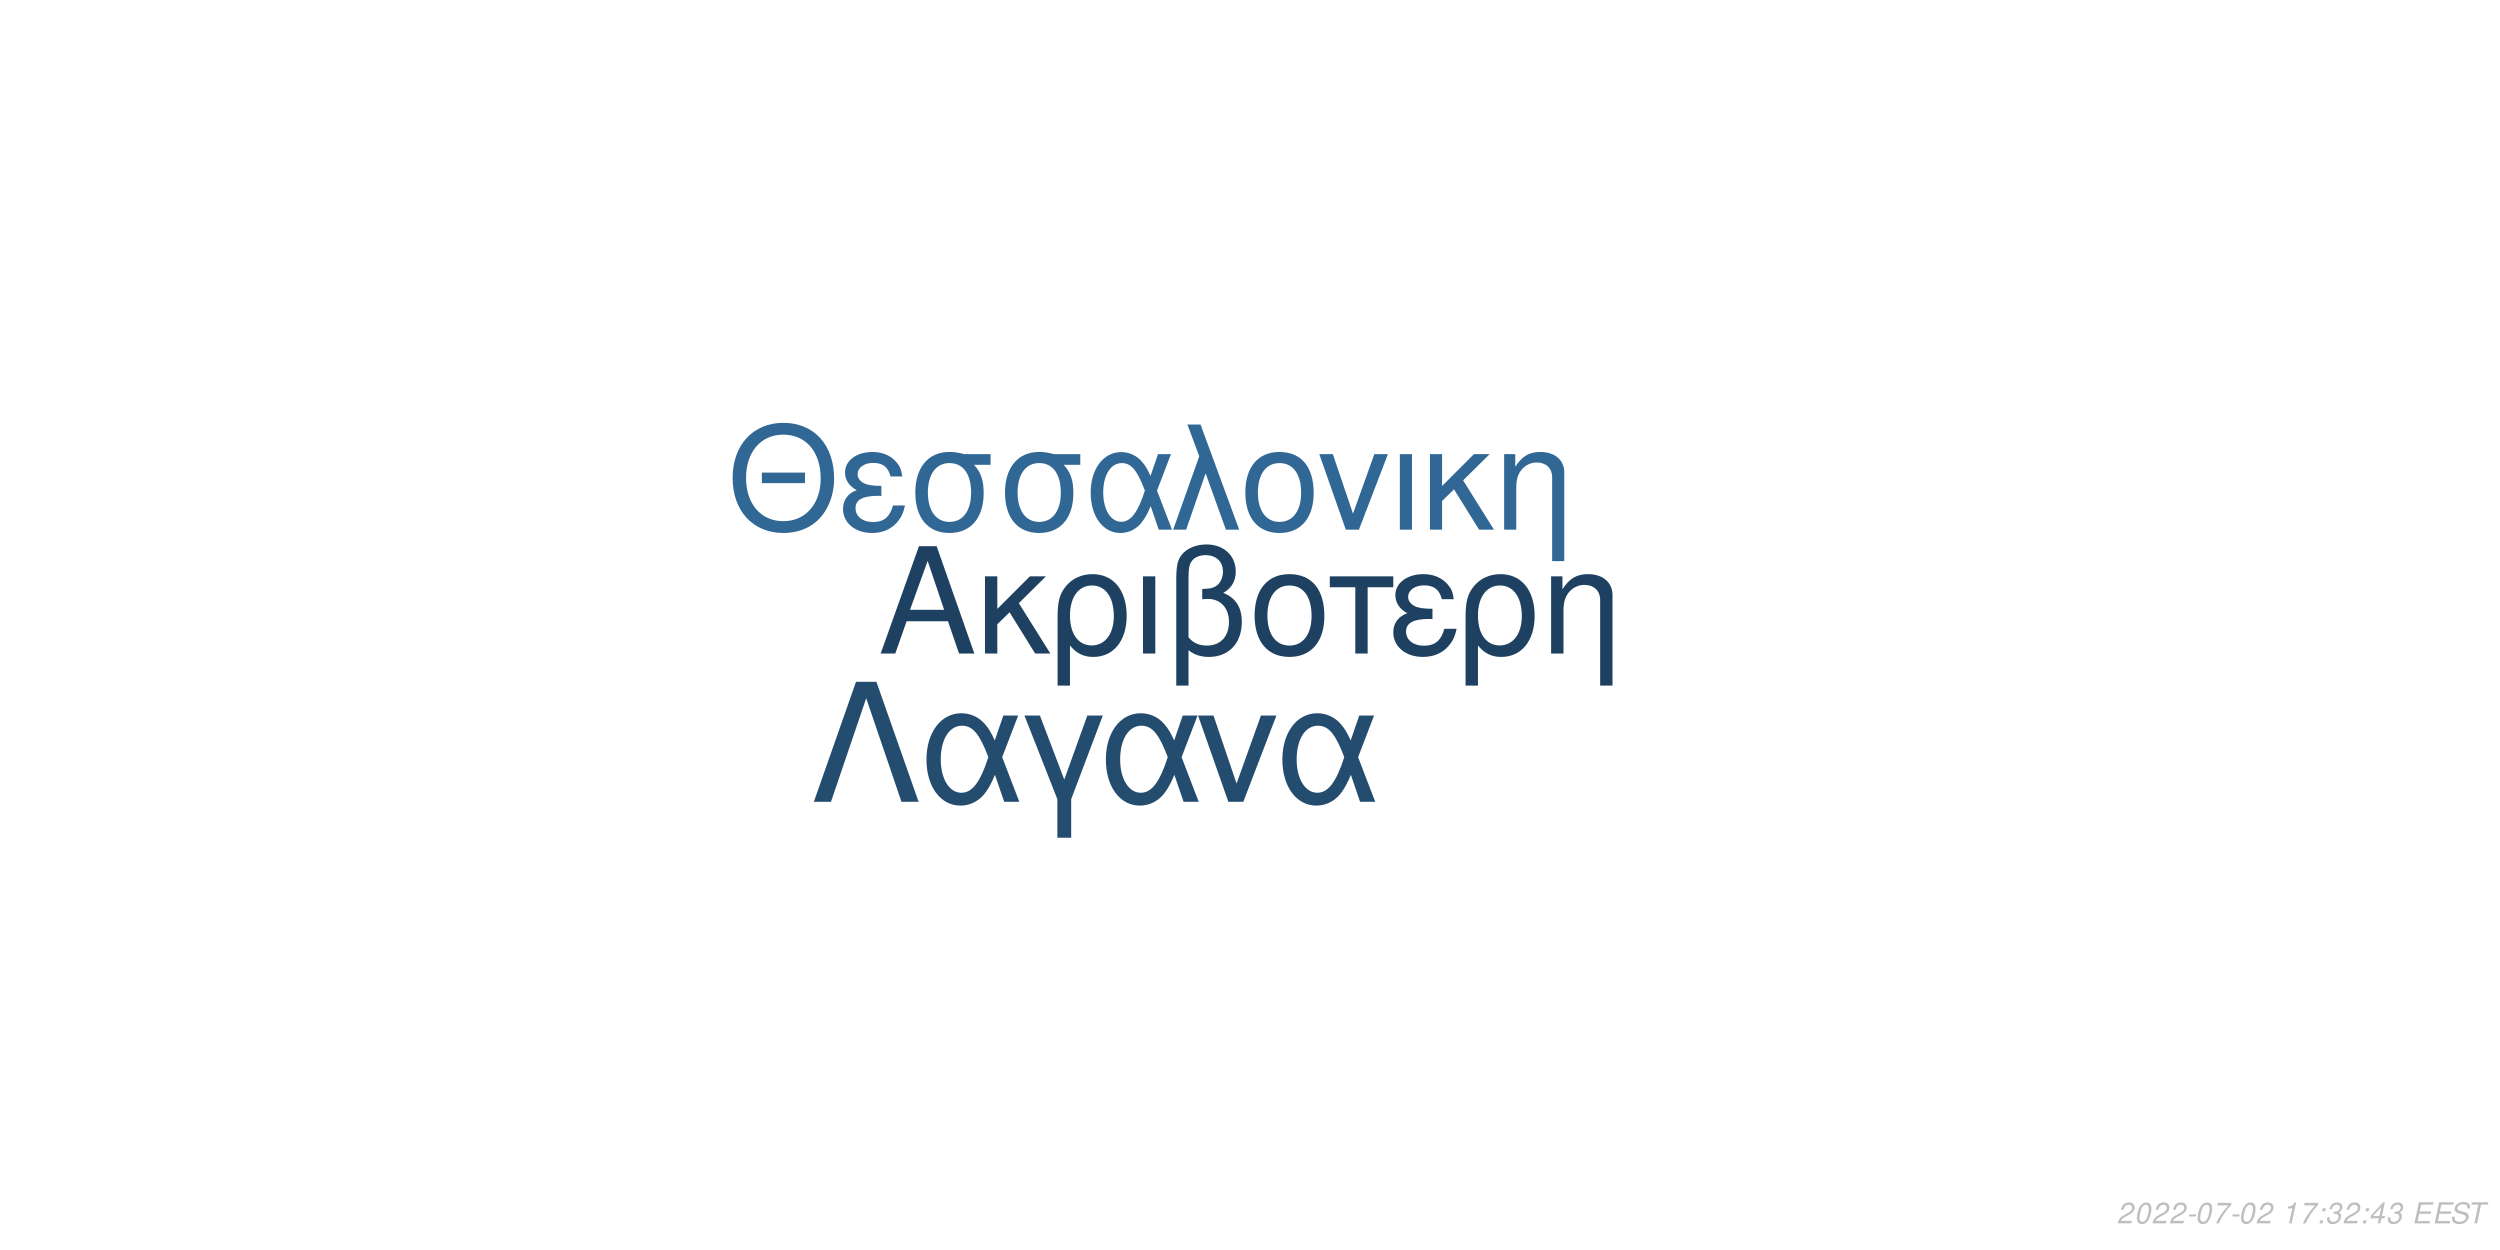
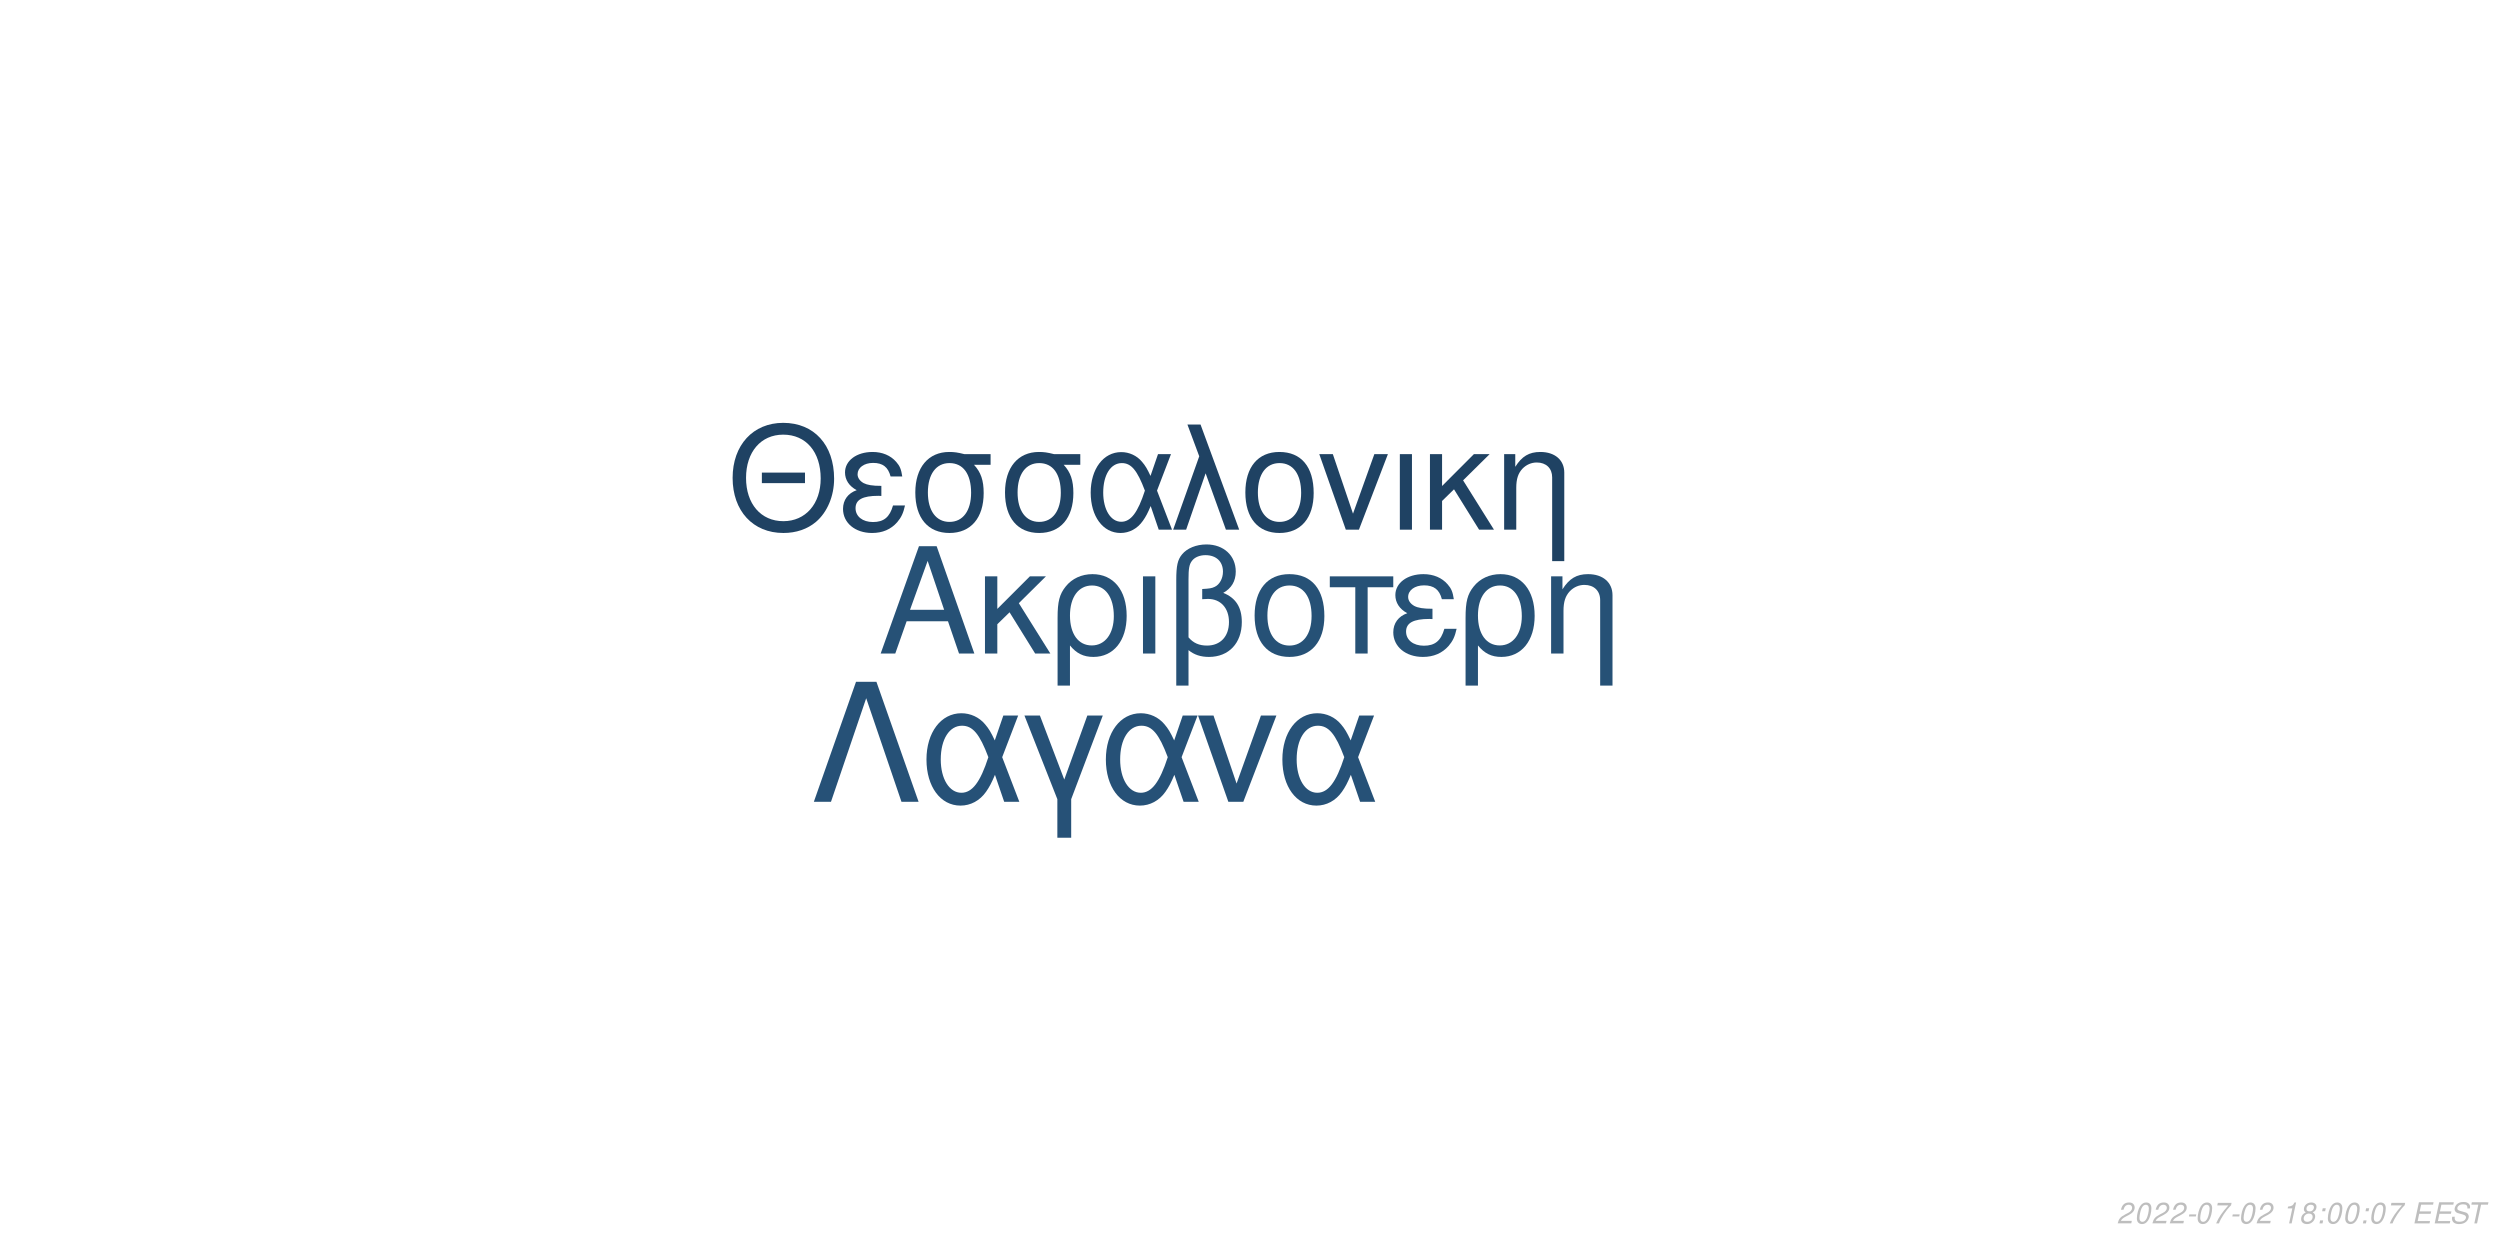
<svg xmlns="http://www.w3.org/2000/svg" xmlns:xlink="http://www.w3.org/1999/xlink" width="864pt" height="432pt" viewBox="0 0 864 432" version="1.1">
  <defs>
    <g>
      <symbol overflow="visible" id="glyph0-0">
        <path style="stroke:none;" d="" />
      </symbol>
      <symbol overflow="visible" id="glyph0-1">
        <path style="stroke:none;" d="M 24.125 -11.141 L 27.938 0 L 33.234 0 L 20.203 -37.094 L 14.094 -37.094 L 0.859 0 L 5.906 0 L 9.828 -11.141 Z M 22.797 -15.109 L 11 -15.109 L 17.094 -32.016 Z M 22.797 -15.109 " />
      </symbol>
      <symbol overflow="visible" id="glyph0-2">
        <path style="stroke:none;" d="M 7.172 -15.422 L 7.172 -26.672 L 2.906 -26.672 L 2.906 0 L 7.172 0 L 7.172 -10.125 L 11.406 -14.25 L 20.25 0 L 25.5 0 L 14.609 -17.406 L 23.969 -26.672 L 18.422 -26.672 Z M 7.172 -15.422 " />
      </symbol>
      <symbol overflow="visible" id="glyph0-3">
        <path style="stroke:none;" d="M 3 11.094 L 7.281 11.094 L 7.281 -2.797 C 9.516 -0.047 11.953 1.172 15.375 1.172 C 22.344 1.172 26.875 -4.422 26.875 -13.031 C 26.875 -21.891 22.297 -27.438 15.062 -27.438 C 11.297 -27.438 7.984 -25.906 5.797 -23.156 C 3.672 -20.516 3 -17.969 3 -12.359 Z M 14.906 -23.516 C 19.547 -23.516 22.438 -19.438 22.438 -12.922 C 22.438 -6.812 19.391 -2.797 14.812 -2.797 C 10.172 -2.797 7.281 -6.766 7.281 -13.125 C 7.281 -19.484 10.234 -23.516 14.906 -23.516 Z M 14.906 -23.516 " />
      </symbol>
      <symbol overflow="visible" id="glyph0-4">
        <path style="stroke:none;" d="M 3.516 0 L 7.781 0 L 7.781 -26.672 L 3.516 -26.672 Z M 3.516 0 " />
      </symbol>
      <symbol overflow="visible" id="glyph0-5">
        <path style="stroke:none;" d="M 4.016 11.094 L 8.25 11.094 L 8.25 -1.172 C 10.172 0.406 12.422 1.172 15.312 1.172 C 22.188 1.172 26.672 -3.609 26.672 -10.891 C 26.672 -15.984 24.578 -19.234 20.25 -20.969 C 23.109 -22.547 24.578 -25.031 24.578 -28.344 C 24.578 -33.844 20.406 -37.703 14.453 -37.703 C 10.938 -37.703 7.734 -36.391 6 -34.25 C 4.484 -32.422 4.016 -30.328 4.016 -25.391 Z M 8.25 -25.656 C 8.25 -29.359 8.5 -30.844 9.469 -32.062 C 10.375 -33.281 12.156 -34 14.094 -34 C 17.812 -34 20.156 -31.812 20.156 -28.297 C 20.156 -25.953 18.984 -23.812 17.297 -23.047 C 16.281 -22.547 15.469 -22.438 12.984 -22.297 L 12.984 -18.781 C 13.734 -18.828 14.344 -18.875 14.969 -18.875 C 19.344 -18.875 22.234 -15.719 22.234 -10.891 C 22.234 -5.906 19.281 -2.75 14.656 -2.75 C 11.953 -2.75 9.922 -3.609 8.25 -5.594 Z M 8.25 -25.656 " />
      </symbol>
      <symbol overflow="visible" id="glyph0-6">
        <path style="stroke:none;" d="M 14.094 -27.438 C 6.562 -27.438 2.094 -22.094 2.094 -13.125 C 2.094 -4.125 6.562 1.172 14.141 1.172 C 21.672 1.172 26.203 -4.172 26.203 -12.922 C 26.203 -22.188 21.828 -27.438 14.094 -27.438 Z M 14.141 -23.516 C 18.938 -23.516 21.781 -19.594 21.781 -12.984 C 21.781 -6.672 18.828 -2.75 14.141 -2.75 C 9.422 -2.75 6.516 -6.672 6.516 -13.125 C 6.516 -19.594 9.422 -23.516 14.141 -23.516 Z M 14.141 -23.516 " />
      </symbol>
      <symbol overflow="visible" id="glyph0-7">
        <path style="stroke:none;" d="M 7.891 0 L 12.156 0 L 12.156 -22.906 L 21.016 -22.906 L 21.016 -26.672 L -0.922 -26.672 L -0.922 -22.906 L 7.891 -22.906 Z M 7.891 0 " />
      </symbol>
      <symbol overflow="visible" id="glyph0-8">
        <path style="stroke:none;" d="M 14.562 -15.469 C 11.344 -15.469 9.562 -15.781 8.297 -16.438 C 6.922 -17.203 6.156 -18.328 6.156 -19.547 C 6.156 -21.891 8.453 -23.562 11.656 -23.562 C 15.062 -23.562 16.953 -22.094 17.812 -18.781 L 21.938 -18.781 C 21.578 -21.266 21.062 -22.5 19.797 -23.922 C 17.812 -26.203 14.906 -27.438 11.453 -27.438 C 5.797 -27.438 1.734 -24.375 1.734 -20.203 C 1.734 -17.609 3.156 -15.375 5.859 -13.938 C 2.797 -12.875 1.016 -10.484 1.016 -7.328 C 1.016 -2.391 5.297 1.172 11.25 1.172 C 14.969 1.172 17.906 -0.109 20.156 -2.641 C 21.578 -4.328 22.297 -5.797 22.906 -8.547 L 18.672 -8.547 C 17.5 -4.422 15.422 -2.703 11.609 -2.703 C 7.938 -2.703 5.438 -4.688 5.438 -7.578 C 5.438 -10.578 7.938 -11.953 13.484 -11.953 C 13.641 -11.953 14.094 -11.953 14.562 -11.906 Z M 14.562 -15.469 " />
      </symbol>
      <symbol overflow="visible" id="glyph0-9">
        <path style="stroke:none;" d="M 3.562 -26.672 L 3.562 0 L 7.844 0 L 7.844 -14.703 C 7.844 -17.906 8.5 -19.891 10.031 -21.531 C 11.406 -22.953 13.188 -23.719 15.062 -23.719 C 18.375 -23.719 20.516 -21.672 20.516 -18.469 L 20.516 11.094 L 24.781 11.094 L 24.781 -20.156 C 24.781 -24.578 21.469 -27.438 16.328 -27.438 C 12.359 -27.438 9.828 -25.906 7.484 -22.188 L 7.484 -26.672 Z M 3.562 -26.672 " />
      </symbol>
      <symbol overflow="visible" id="glyph1-0">
        <path style="stroke:none;" d="" />
      </symbol>
      <symbol overflow="visible" id="glyph1-1">
        <path style="stroke:none;" d="M 26.859 -19.734 L 11.953 -19.734 L 11.953 -16.094 L 26.859 -16.094 Z M 19.328 -36.922 C 8.922 -36.922 1.844 -29.25 1.844 -17.891 C 1.844 -6.484 8.875 1.141 19.391 1.141 C 23.812 1.141 27.703 -0.203 30.641 -2.688 C 34.578 -6.031 36.922 -11.656 36.922 -17.594 C 36.922 -29.297 30 -36.922 19.328 -36.922 Z M 19.328 -32.844 C 27.203 -32.844 32.281 -26.906 32.281 -17.688 C 32.281 -8.922 27.062 -2.938 19.391 -2.938 C 11.609 -2.938 6.484 -8.922 6.484 -17.891 C 6.484 -26.859 11.609 -32.844 19.328 -32.844 Z M 19.328 -32.844 " />
      </symbol>
      <symbol overflow="visible" id="glyph1-2">
        <path style="stroke:none;" d="M 14.25 -15.141 C 11.109 -15.141 9.375 -15.453 8.125 -16.094 C 6.781 -16.844 6.031 -17.938 6.031 -19.141 C 6.031 -21.422 8.266 -23.078 11.406 -23.078 C 14.75 -23.078 16.594 -21.625 17.438 -18.391 L 21.469 -18.391 C 21.125 -20.828 20.625 -22.031 19.391 -23.422 C 17.438 -25.656 14.594 -26.859 11.219 -26.859 C 5.688 -26.859 1.688 -23.875 1.688 -19.781 C 1.688 -17.234 3.094 -15.047 5.734 -13.656 C 2.734 -12.609 1 -10.266 1 -7.172 C 1 -2.344 5.188 1.141 11.016 1.141 C 14.656 1.141 17.547 -0.094 19.734 -2.594 C 21.125 -4.234 21.828 -5.688 22.422 -8.375 L 18.281 -8.375 C 17.141 -4.328 15.094 -2.641 11.359 -2.641 C 7.766 -2.641 5.328 -4.578 5.328 -7.422 C 5.328 -10.359 7.766 -11.703 13.203 -11.703 C 13.359 -11.703 13.797 -11.703 14.25 -11.656 Z M 14.25 -15.141 " />
      </symbol>
      <symbol overflow="visible" id="glyph1-3">
        <path style="stroke:none;" d="M 29 -26.109 L 19.938 -26.109 C 17.594 -26.703 16.438 -26.859 14.703 -26.859 C 7.469 -26.859 2.984 -21.469 2.984 -12.859 C 2.984 -4.031 7.375 1.141 14.797 1.141 C 22.172 1.141 26.609 -4.078 26.609 -12.656 C 26.609 -17.047 25.656 -19.828 23.266 -22.422 L 29 -22.422 Z M 14.797 -23.016 C 19.531 -23.016 22.266 -19.234 22.266 -12.75 C 22.266 -6.531 19.438 -2.688 14.797 -2.688 C 10.172 -2.688 7.328 -6.531 7.328 -12.859 C 7.328 -19.188 10.172 -23.016 14.797 -23.016 Z M 14.797 -23.016 " />
      </symbol>
      <symbol overflow="visible" id="glyph1-4">
        <path style="stroke:none;" d="M 29.344 -26.109 L 24.859 -26.109 L 22.266 -18.578 C 21.125 -21.031 20.484 -22.125 19.328 -23.469 C 17.547 -25.609 14.906 -26.812 12.156 -26.812 C 5.984 -26.812 1.594 -20.984 1.594 -12.812 C 1.594 -4.578 5.828 1.141 11.906 1.141 C 14.953 1.141 17.734 -0.344 19.625 -3.047 C 20.672 -4.531 21.281 -5.688 22.328 -8.172 L 25.109 0 L 29.703 0 L 24.516 -13.5 Z M 20.328 -13.5 C 17.891 -5.922 15.453 -2.734 12.156 -2.734 C 8.516 -2.734 5.922 -6.922 5.922 -12.812 C 5.922 -18.938 8.516 -23.016 12.359 -23.016 C 15.594 -23.016 17.688 -20.531 20.328 -13.5 Z M 20.328 -13.5 " />
      </symbol>
      <symbol overflow="visible" id="glyph1-5">
        <path style="stroke:none;" d="M 1.094 0 L 5.578 0 L 12.312 -19.484 L 19.328 0 L 23.922 0 L 10.562 -36.328 L 6.031 -36.328 L 10.109 -25.359 Z M 1.094 0 " />
      </symbol>
      <symbol overflow="visible" id="glyph1-6">
        <path style="stroke:none;" d="M 13.797 -26.859 C 6.422 -26.859 2.047 -21.625 2.047 -12.859 C 2.047 -4.031 6.422 1.141 13.859 1.141 C 21.234 1.141 25.656 -4.078 25.656 -12.656 C 25.656 -21.719 21.375 -26.859 13.797 -26.859 Z M 13.859 -23.016 C 18.531 -23.016 21.328 -19.188 21.328 -12.703 C 21.328 -6.531 18.438 -2.688 13.859 -2.688 C 9.219 -2.688 6.375 -6.531 6.375 -12.859 C 6.375 -19.188 9.219 -23.016 13.859 -23.016 Z M 13.859 -23.016 " />
      </symbol>
      <symbol overflow="visible" id="glyph1-7">
        <path style="stroke:none;" d="M 14.297 0 L 24.312 -26.109 L 19.625 -26.109 L 12.25 -5.531 L 5.281 -26.109 L 0.594 -26.109 L 9.766 0 Z M 14.297 0 " />
      </symbol>
      <symbol overflow="visible" id="glyph1-8">
        <path style="stroke:none;" d="M 3.438 0 L 7.625 0 L 7.625 -26.109 L 3.438 -26.109 Z M 3.438 0 " />
      </symbol>
      <symbol overflow="visible" id="glyph1-9">
        <path style="stroke:none;" d="M 7.031 -15.094 L 7.031 -26.109 L 2.844 -26.109 L 2.844 0 L 7.031 0 L 7.031 -9.922 L 11.156 -13.953 L 19.828 0 L 24.969 0 L 14.297 -17.047 L 23.469 -26.109 L 18.031 -26.109 Z M 7.031 -15.094 " />
      </symbol>
      <symbol overflow="visible" id="glyph1-10">
        <path style="stroke:none;" d="M 3.484 -26.109 L 3.484 0 L 7.672 0 L 7.672 -14.406 C 7.672 -17.547 8.328 -19.484 9.812 -21.078 C 11.156 -22.469 12.906 -23.219 14.75 -23.219 C 17.984 -23.219 20.078 -21.234 20.078 -18.094 L 20.078 10.859 L 24.266 10.859 L 24.266 -19.734 C 24.266 -24.062 21.031 -26.859 16 -26.859 C 12.109 -26.859 9.609 -25.359 7.328 -21.719 L 7.328 -26.109 Z M 3.484 -26.109 " />
      </symbol>
      <symbol overflow="visible" id="glyph2-0">
        <path style="stroke:none;" d="" />
      </symbol>
      <symbol overflow="visible" id="glyph2-1">
        <path style="stroke:none;" d="M 22.531 -41.484 L 15.484 -41.484 L 0.906 0 L 6.828 0 L 19 -35.797 L 31.188 0 L 37.109 0 Z M 22.531 -41.484 " />
      </symbol>
      <symbol overflow="visible" id="glyph2-2">
        <path style="stroke:none;" d="M 33.516 -29.812 L 28.391 -29.812 L 25.438 -21.219 C 24.125 -24.016 23.391 -25.266 22.078 -26.797 C 20.031 -29.25 17.016 -30.609 13.891 -30.609 C 6.828 -30.609 1.828 -23.953 1.828 -14.625 C 1.828 -5.234 6.656 1.312 13.594 1.312 C 17.078 1.312 20.266 -0.391 22.422 -3.469 C 23.609 -5.172 24.297 -6.484 25.5 -9.328 L 28.688 0 L 33.922 0 L 28 -15.422 Z M 23.219 -15.422 C 20.422 -6.766 17.641 -3.125 13.891 -3.125 C 9.734 -3.125 6.766 -7.906 6.766 -14.625 C 6.766 -21.625 9.734 -26.297 14.109 -26.297 C 17.812 -26.297 20.203 -23.453 23.219 -15.422 Z M 23.219 -15.422 " />
      </symbol>
      <symbol overflow="visible" id="glyph2-3">
        <path style="stroke:none;" d="M 12.062 12.406 L 16.844 12.406 L 16.844 -0.906 L 27.766 -29.812 L 22.422 -29.812 L 14.453 -7.688 L 6.031 -29.812 L 0.688 -29.812 L 12.062 -0.906 Z M 12.062 12.406 " />
      </symbol>
      <symbol overflow="visible" id="glyph2-4">
        <path style="stroke:none;" d="M 16.328 0 L 27.766 -29.812 L 22.422 -29.812 L 14 -6.312 L 6.031 -29.812 L 0.688 -29.812 L 11.156 0 Z M 16.328 0 " />
      </symbol>
      <symbol overflow="visible" id="glyph3-0">
        <path style="stroke:none;" d="" />
      </symbol>
      <symbol overflow="visible" id="glyph3-1">
        <path style="stroke:none;" d="M 5.234 -0.875 L 1.469 -0.875 C 1.641 -1.375 2.203 -1.891 3.109 -2.344 L 4.234 -2.938 C 5.562 -3.625 6.219 -4.469 6.219 -5.484 C 6.219 -5.938 6.062 -6.359 5.797 -6.656 C 5.469 -7.047 4.984 -7.234 4.312 -7.234 C 2.766 -7.234 1.891 -6.453 1.484 -4.734 L 2.375 -4.734 C 2.484 -5.188 2.609 -5.484 2.797 -5.75 C 3.094 -6.203 3.609 -6.453 4.188 -6.453 C 4.891 -6.453 5.344 -6.031 5.344 -5.375 C 5.344 -4.703 4.859 -4.094 4.016 -3.656 L 2.984 -3.125 C 1.234 -2.188 0.797 -1.656 0.344 -0.016 L 5.047 -0.016 Z M 5.234 -0.875 " />
      </symbol>
      <symbol overflow="visible" id="glyph3-2">
        <path style="stroke:none;" d="M 4.203 -7.234 C 3.375 -7.234 2.688 -6.812 2.125 -5.984 C 1.484 -5.047 0.984 -3.188 0.984 -1.734 C 0.984 -1.109 1.172 -0.562 1.484 -0.266 C 1.797 0.047 2.281 0.234 2.766 0.234 C 3.625 0.234 4.281 -0.156 4.859 -1.016 C 5.516 -1.953 6 -3.797 6 -5.266 C 6 -6.5 5.328 -7.234 4.203 -7.234 Z M 4.094 -6.453 C 4.734 -6.453 5.125 -5.984 5.125 -5.156 C 5.125 -4.203 4.781 -2.625 4.406 -1.812 C 3.984 -0.938 3.516 -0.547 2.875 -0.547 C 2.25 -0.547 1.875 -1.031 1.875 -1.828 C 1.875 -2.797 2.203 -4.344 2.594 -5.203 C 2.984 -6.047 3.453 -6.453 4.094 -6.453 Z M 4.094 -6.453 " />
      </symbol>
      <symbol overflow="visible" id="glyph3-3">
        <path style="stroke:none;" d="M 3.516 -3.125 L 1.125 -3.125 L 0.969 -2.406 L 3.359 -2.406 Z M 3.516 -3.125 " />
      </symbol>
      <symbol overflow="visible" id="glyph3-4">
        <path style="stroke:none;" d="M 6.703 -7.094 L 1.953 -7.094 L 1.766 -6.219 L 5.594 -6.219 C 3.344 -3.688 2.266 -2.109 1.375 0 L 2.344 0 C 3.031 -1.906 4.828 -4.594 6.547 -6.281 Z M 6.703 -7.094 " />
      </symbol>
      <symbol overflow="visible" id="glyph3-5">
        <path style="stroke:none;" d="" />
      </symbol>
      <symbol overflow="visible" id="glyph3-6">
        <path style="stroke:none;" d="M 3.703 -5.188 L 2.594 0 L 3.469 0 L 5.016 -7.234 L 4.438 -7.234 C 3.906 -6.156 3.688 -6.016 2.234 -5.812 L 2.109 -5.188 Z M 3.703 -5.188 " />
      </symbol>
      <symbol overflow="visible" id="glyph3-7">
+         <path style="stroke:none;" d="M 4.766 -3.797 C 5.078 -3.969 5.234 -4.078 5.438 -4.234 C 5.812 -4.594 6.062 -5.172 6.062 -5.734 C 6.062 -6.625 5.344 -7.234 4.266 -7.234 C 2.812 -7.234 1.703 -6.219 1.703 -4.875 C 1.703 -4.406 1.875 -4.125 2.359 -3.812 C 1.297 -3.312 0.75 -2.516 0.75 -1.469 C 0.75 -0.438 1.547 0.234 2.812 0.234 C 3.656 0.234 4.359 -0.094 4.938 -0.734 C 5.359 -1.234 5.609 -1.859 5.609 -2.438 C 5.609 -3.047 5.312 -3.516 4.766 -3.797 Z M 4.109 -6.453 C 4.797 -6.453 5.188 -6.125 5.188 -5.578 C 5.188 -5.266 5.062 -4.922 4.859 -4.672 C 4.562 -4.312 4.188 -4.156 3.656 -4.156 C 2.984 -4.156 2.594 -4.453 2.594 -4.984 C 2.594 -5.859 3.203 -6.453 4.109 -6.453 Z M 3.453 -3.406 C 4.234 -3.406 4.734 -2.984 4.734 -2.312 C 4.734 -1.312 3.922 -0.547 2.875 -0.547 C 2.125 -0.547 1.625 -0.969 1.625 -1.625 C 1.625 -2.609 2.438 -3.406 3.453 -3.406 Z M 3.453 -3.406 " />
+       </symbol>
+       <symbol overflow="visible" id="glyph3-8">
        <path style="stroke:none;" d="M 2.359 -1.031 L 1.312 -1.031 L 1.094 0 L 2.141 0 Z M 3.266 -5.234 L 2.219 -5.234 L 2 -4.203 L 3.047 -4.203 Z M 3.266 -5.234 " />
      </symbol>
-       <symbol overflow="visible" id="glyph3-8">
-         <path style="stroke:none;" d="M 2.922 -3.312 C 3.125 -3.344 3.234 -3.344 3.375 -3.344 C 4.203 -3.344 4.688 -3 4.688 -2.406 C 4.688 -1.312 3.906 -0.547 2.781 -0.547 C 2.047 -0.547 1.594 -0.938 1.594 -1.562 C 1.594 -1.719 1.609 -1.844 1.656 -2.094 L 0.766 -2.094 C 0.734 -1.797 0.719 -1.641 0.719 -1.469 C 0.719 -0.375 1.406 0.234 2.641 0.234 C 3.547 0.234 4.297 -0.078 4.812 -0.656 C 5.266 -1.156 5.562 -1.875 5.562 -2.547 C 5.562 -3.125 5.344 -3.453 4.797 -3.734 C 5.641 -4.234 6.016 -4.844 6.016 -5.734 C 6.016 -6.656 5.312 -7.234 4.203 -7.234 C 3.375 -7.234 2.672 -6.938 2.188 -6.375 C 1.891 -6.031 1.703 -5.641 1.516 -4.906 L 2.391 -4.906 C 2.5 -5.359 2.594 -5.594 2.734 -5.812 C 3.047 -6.234 3.516 -6.453 4.078 -6.453 C 4.734 -6.453 5.141 -6.125 5.141 -5.578 C 5.141 -5.188 5.016 -4.797 4.797 -4.547 C 4.516 -4.234 4 -4.062 3.266 -4.062 L 3.078 -4.062 Z M 2.922 -3.312 " />
-       </symbol>
      <symbol overflow="visible" id="glyph3-9">
-         <path style="stroke:none;" d="M 3.625 -1.75 L 3.266 0 L 4.141 0 L 4.516 -1.75 L 5.562 -1.75 L 5.734 -2.531 L 4.688 -2.531 L 5.688 -7.234 L 5.016 -7.234 L 0.844 -2.672 L 0.641 -1.75 Z M 3.797 -2.531 L 1.594 -2.531 L 4.469 -5.703 Z M 3.797 -2.531 " />
+         <path style="stroke:none;" d="M 2.547 -3.312 L 6.5 -3.312 L 6.688 -4.141 L 2.719 -4.141 L 3.219 -6.469 L 7.344 -6.469 L 7.516 -7.297 L 2.453 -7.297 L 0.906 0 L 6.125 0 L 6.297 -0.812 L 2.016 -0.812 Z M 2.547 -3.312 " />
      </symbol>
      <symbol overflow="visible" id="glyph3-10">
-         <path style="stroke:none;" d="M 2.547 -3.312 L 6.5 -3.312 L 6.688 -4.141 L 2.719 -4.141 L 3.219 -6.469 L 7.344 -6.469 L 7.516 -7.297 L 2.453 -7.297 L 0.906 0 L 6.125 0 L 6.297 -0.812 L 2.016 -0.812 Z M 2.547 -3.312 " />
+         <path style="stroke:none;" d="M 7.062 -5.156 C 7.125 -5.438 7.141 -5.562 7.141 -5.703 C 7.141 -6.156 6.938 -6.594 6.594 -6.891 C 6.188 -7.25 5.656 -7.406 4.875 -7.406 C 3.844 -7.406 3.047 -7.125 2.5 -6.562 C 2.094 -6.141 1.781 -5.438 1.781 -4.922 C 1.781 -4.297 2.219 -3.766 2.891 -3.562 L 4.594 -3.094 C 5.406 -2.859 5.734 -2.578 5.734 -2.094 C 5.734 -1.781 5.547 -1.406 5.266 -1.141 C 4.844 -0.766 4.266 -0.578 3.453 -0.578 C 2.328 -0.578 1.812 -0.984 1.812 -1.906 C 1.812 -2.047 1.812 -2.125 1.844 -2.312 L 0.984 -2.312 C 0.906 -2.062 0.891 -1.906 0.891 -1.688 C 0.891 -0.484 1.797 0.234 3.297 0.234 C 4.359 0.234 5.234 -0.062 5.812 -0.609 C 6.344 -1.078 6.688 -1.797 6.688 -2.375 C 6.688 -2.641 6.609 -2.906 6.453 -3.156 C 6.234 -3.5 5.938 -3.703 5.469 -3.828 L 3.75 -4.312 C 2.984 -4.547 2.734 -4.734 2.734 -5.188 C 2.734 -5.547 2.875 -5.844 3.188 -6.109 C 3.547 -6.438 4.031 -6.594 4.703 -6.594 C 5.266 -6.594 5.688 -6.484 5.906 -6.297 C 6.094 -6.125 6.219 -5.797 6.219 -5.516 C 6.219 -5.422 6.203 -5.344 6.188 -5.156 Z M 7.062 -5.156 " />
      </symbol>
      <symbol overflow="visible" id="glyph3-11">
-         <path style="stroke:none;" d="M 7.062 -5.156 C 7.125 -5.438 7.141 -5.562 7.141 -5.703 C 7.141 -6.156 6.938 -6.594 6.594 -6.891 C 6.188 -7.25 5.656 -7.406 4.875 -7.406 C 3.844 -7.406 3.047 -7.125 2.5 -6.562 C 2.094 -6.141 1.781 -5.438 1.781 -4.922 C 1.781 -4.297 2.219 -3.766 2.891 -3.562 L 4.594 -3.094 C 5.406 -2.859 5.734 -2.578 5.734 -2.094 C 5.734 -1.781 5.547 -1.406 5.266 -1.141 C 4.844 -0.766 4.266 -0.578 3.453 -0.578 C 2.328 -0.578 1.812 -0.984 1.812 -1.906 C 1.812 -2.047 1.812 -2.125 1.844 -2.312 L 0.984 -2.312 C 0.906 -2.062 0.891 -1.906 0.891 -1.688 C 0.891 -0.484 1.797 0.234 3.297 0.234 C 4.359 0.234 5.234 -0.062 5.812 -0.609 C 6.344 -1.078 6.688 -1.797 6.688 -2.375 C 6.688 -2.641 6.609 -2.906 6.453 -3.156 C 6.234 -3.5 5.938 -3.703 5.469 -3.828 L 3.75 -4.312 C 2.984 -4.547 2.734 -4.734 2.734 -5.188 C 2.734 -5.547 2.875 -5.844 3.188 -6.109 C 3.547 -6.438 4.031 -6.594 4.703 -6.594 C 5.266 -6.594 5.688 -6.484 5.906 -6.297 C 6.094 -6.125 6.219 -5.797 6.219 -5.516 C 6.219 -5.422 6.203 -5.344 6.188 -5.156 Z M 7.062 -5.156 " />
-       </symbol>
-       <symbol overflow="visible" id="glyph3-12">
        <path style="stroke:none;" d="M 4.938 -6.469 L 7.312 -6.469 L 7.484 -7.297 L 1.75 -7.297 L 1.578 -6.469 L 3.984 -6.469 L 2.609 0 L 3.547 0 Z M 4.938 -6.469 " />
      </symbol>
    </g>
  </defs>
  <g id="surface1">
    <rect x="0" y="0" width="864" height="432" style="fill:rgb(100%,100%,100%);fill-opacity:1;stroke:none;" />
-     <g style="fill:rgb(11.765%,25.49%,38.039%);fill-opacity:1;">
+     <g style="fill:rgb(14.902%,31.765%,46.275%);fill-opacity:1;">
      <use xlink:href="#glyph0-1" x="303.5" y="225.861" />
      <use xlink:href="#glyph0-2" x="337.5" y="225.861" />
      <use xlink:href="#glyph0-3" x="362.5" y="225.861" />
      <use xlink:href="#glyph0-4" x="391.5" y="225.861" />
      <use xlink:href="#glyph0-5" x="402.5" y="225.861" />
      <use xlink:href="#glyph0-6" x="431.5" y="225.861" />
      <use xlink:href="#glyph0-7" x="460.5" y="225.861" />
      <use xlink:href="#glyph0-8" x="480.5" y="225.861" />
      <use xlink:href="#glyph0-3" x="503.5" y="225.861" />
      <use xlink:href="#glyph0-9" x="532.5" y="225.861" />
    </g>
-     <g style="fill:rgb(19.216%,40.392%,58.039%);fill-opacity:1;">
+     <g style="fill:rgb(12.157%,25.882%,38.824%);fill-opacity:1;">
      <use xlink:href="#glyph1-1" x="251.348" y="183.058" />
      <use xlink:href="#glyph1-2" x="290.348" y="183.058" />
      <use xlink:href="#glyph1-3" x="313.348" y="183.058" />
      <use xlink:href="#glyph1-3" x="344.348" y="183.058" />
      <use xlink:href="#glyph1-4" x="375.348" y="183.058" />
      <use xlink:href="#glyph1-5" x="404.348" y="183.058" />
      <use xlink:href="#glyph1-6" x="428.348" y="183.058" />
      <use xlink:href="#glyph1-7" x="455.348" y="183.058" />
      <use xlink:href="#glyph1-8" x="480.348" y="183.058" />
      <use xlink:href="#glyph1-9" x="491.348" y="183.058" />
      <use xlink:href="#glyph1-10" x="516.348" y="183.058" />
    </g>
-     <g style="fill:rgb(14.118%,29.804%,43.529%);fill-opacity:1;">
+     <g style="fill:rgb(14.902%,31.765%,46.667%);fill-opacity:1;">
      <use xlink:href="#glyph2-1" x="280.359" y="277.105" />
      <use xlink:href="#glyph2-2" x="318.359" y="277.105" />
      <use xlink:href="#glyph2-3" x="353.359" y="277.105" />
      <use xlink:href="#glyph2-2" x="380.359" y="277.105" />
      <use xlink:href="#glyph2-4" x="413.359" y="277.105" />
      <use xlink:href="#glyph2-2" x="441.359" y="277.105" />
    </g>
    <g style="fill:rgb(74.51%,74.51%,74.51%);fill-opacity:1;">
      <use xlink:href="#glyph3-1" x="731.52" y="422.81" />
      <use xlink:href="#glyph3-2" x="737.52" y="422.81" />
      <use xlink:href="#glyph3-1" x="743.52" y="422.81" />
      <use xlink:href="#glyph3-1" x="749.52" y="422.81" />
      <use xlink:href="#glyph3-3" x="755.52" y="422.81" />
      <use xlink:href="#glyph3-2" x="758.52" y="422.81" />
      <use xlink:href="#glyph3-4" x="764.52" y="422.81" />
      <use xlink:href="#glyph3-3" x="770.52" y="422.81" />
      <use xlink:href="#glyph3-2" x="773.52" y="422.81" />
      <use xlink:href="#glyph3-1" x="779.52" y="422.81" />
      <use xlink:href="#glyph3-5" x="785.52" y="422.81" />
      <use xlink:href="#glyph3-6" x="788.52" y="422.81" />
-       <use xlink:href="#glyph3-4" x="794.52" y="422.81" />
-       <use xlink:href="#glyph3-7" x="800.52" y="422.81" />
-       <use xlink:href="#glyph3-8" x="803.52" y="422.81" />
-       <use xlink:href="#glyph3-1" x="809.52" y="422.81" />
-       <use xlink:href="#glyph3-7" x="815.52" y="422.81" />
-       <use xlink:href="#glyph3-9" x="818.52" y="422.81" />
-       <use xlink:href="#glyph3-8" x="824.52" y="422.81" />
+       <use xlink:href="#glyph3-7" x="794.52" y="422.81" />
+       <use xlink:href="#glyph3-8" x="800.52" y="422.81" />
+       <use xlink:href="#glyph3-2" x="803.52" y="422.81" />
+       <use xlink:href="#glyph3-2" x="809.52" y="422.81" />
+       <use xlink:href="#glyph3-8" x="815.52" y="422.81" />
+       <use xlink:href="#glyph3-2" x="818.52" y="422.81" />
+       <use xlink:href="#glyph3-4" x="824.52" y="422.81" />
      <use xlink:href="#glyph3-5" x="830.52" y="422.81" />
-       <use xlink:href="#glyph3-10" x="833.52" y="422.81" />
-       <use xlink:href="#glyph3-10" x="840.52" y="422.81" />
-       <use xlink:href="#glyph3-11" x="846.52" y="422.81" />
-       <use xlink:href="#glyph3-12" x="852.52" y="422.81" />
+       <use xlink:href="#glyph3-9" x="833.52" y="422.81" />
+       <use xlink:href="#glyph3-9" x="840.52" y="422.81" />
+       <use xlink:href="#glyph3-10" x="846.52" y="422.81" />
+       <use xlink:href="#glyph3-11" x="852.52" y="422.81" />
    </g>
  </g>
</svg>
